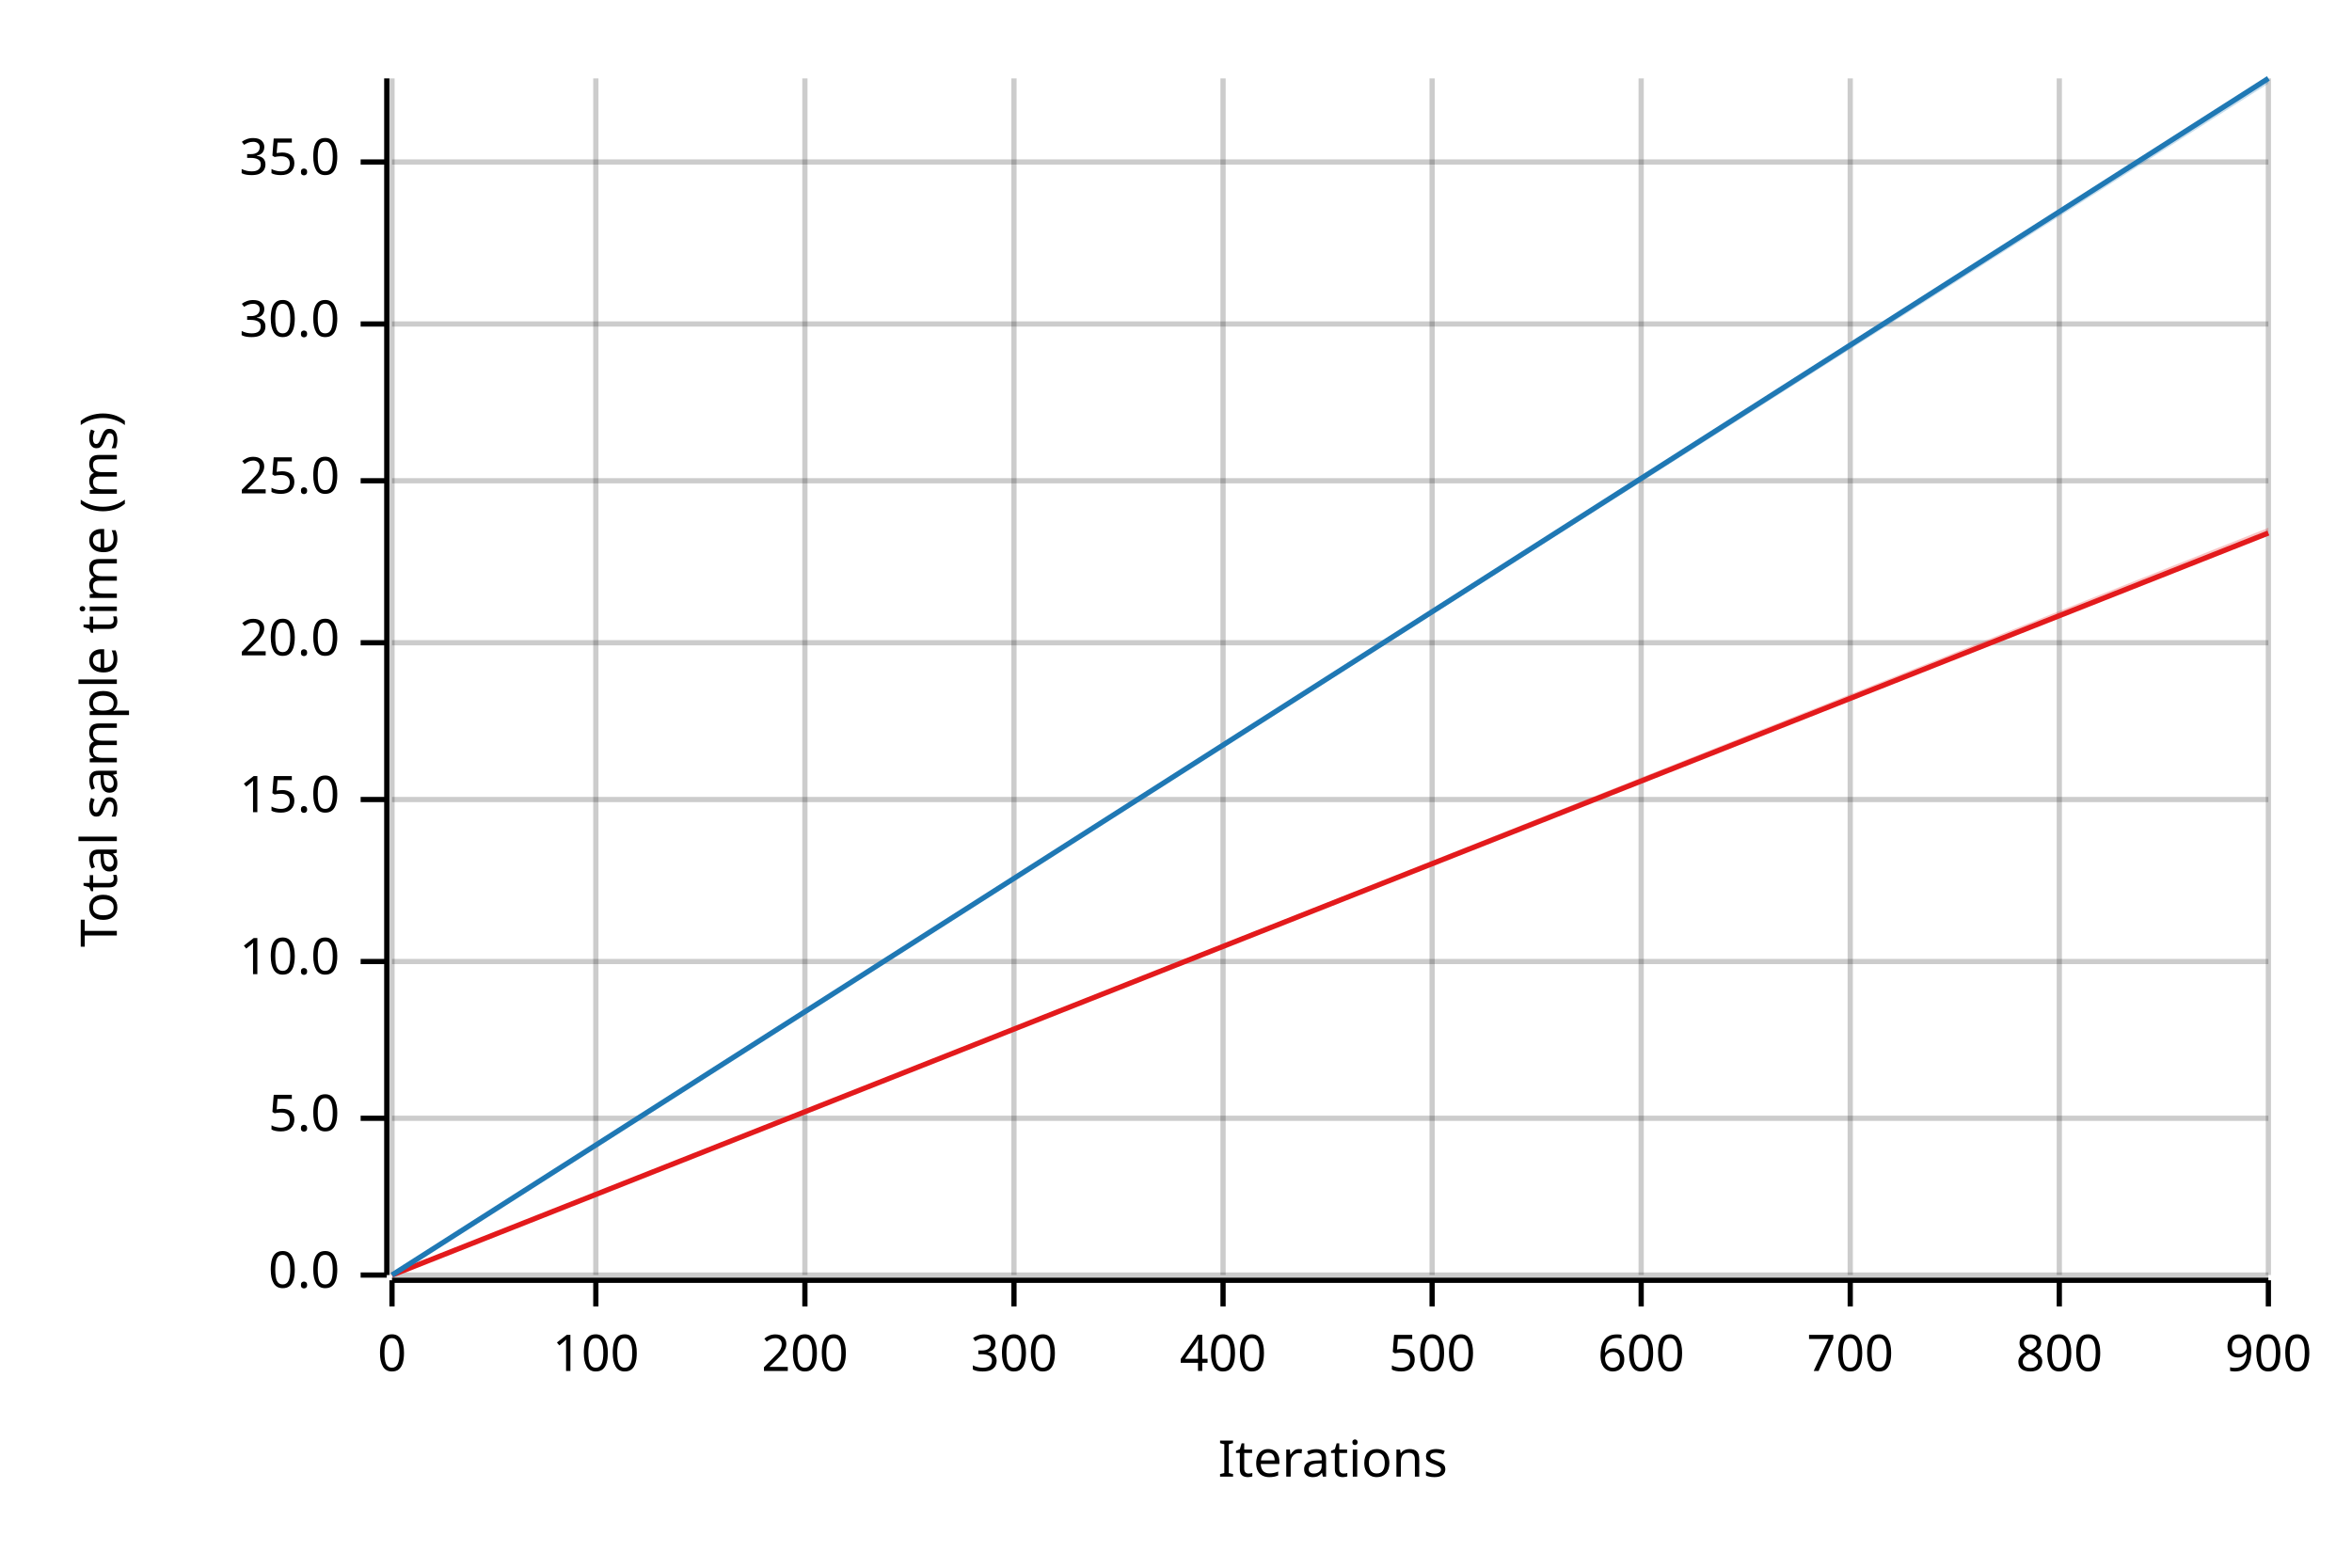
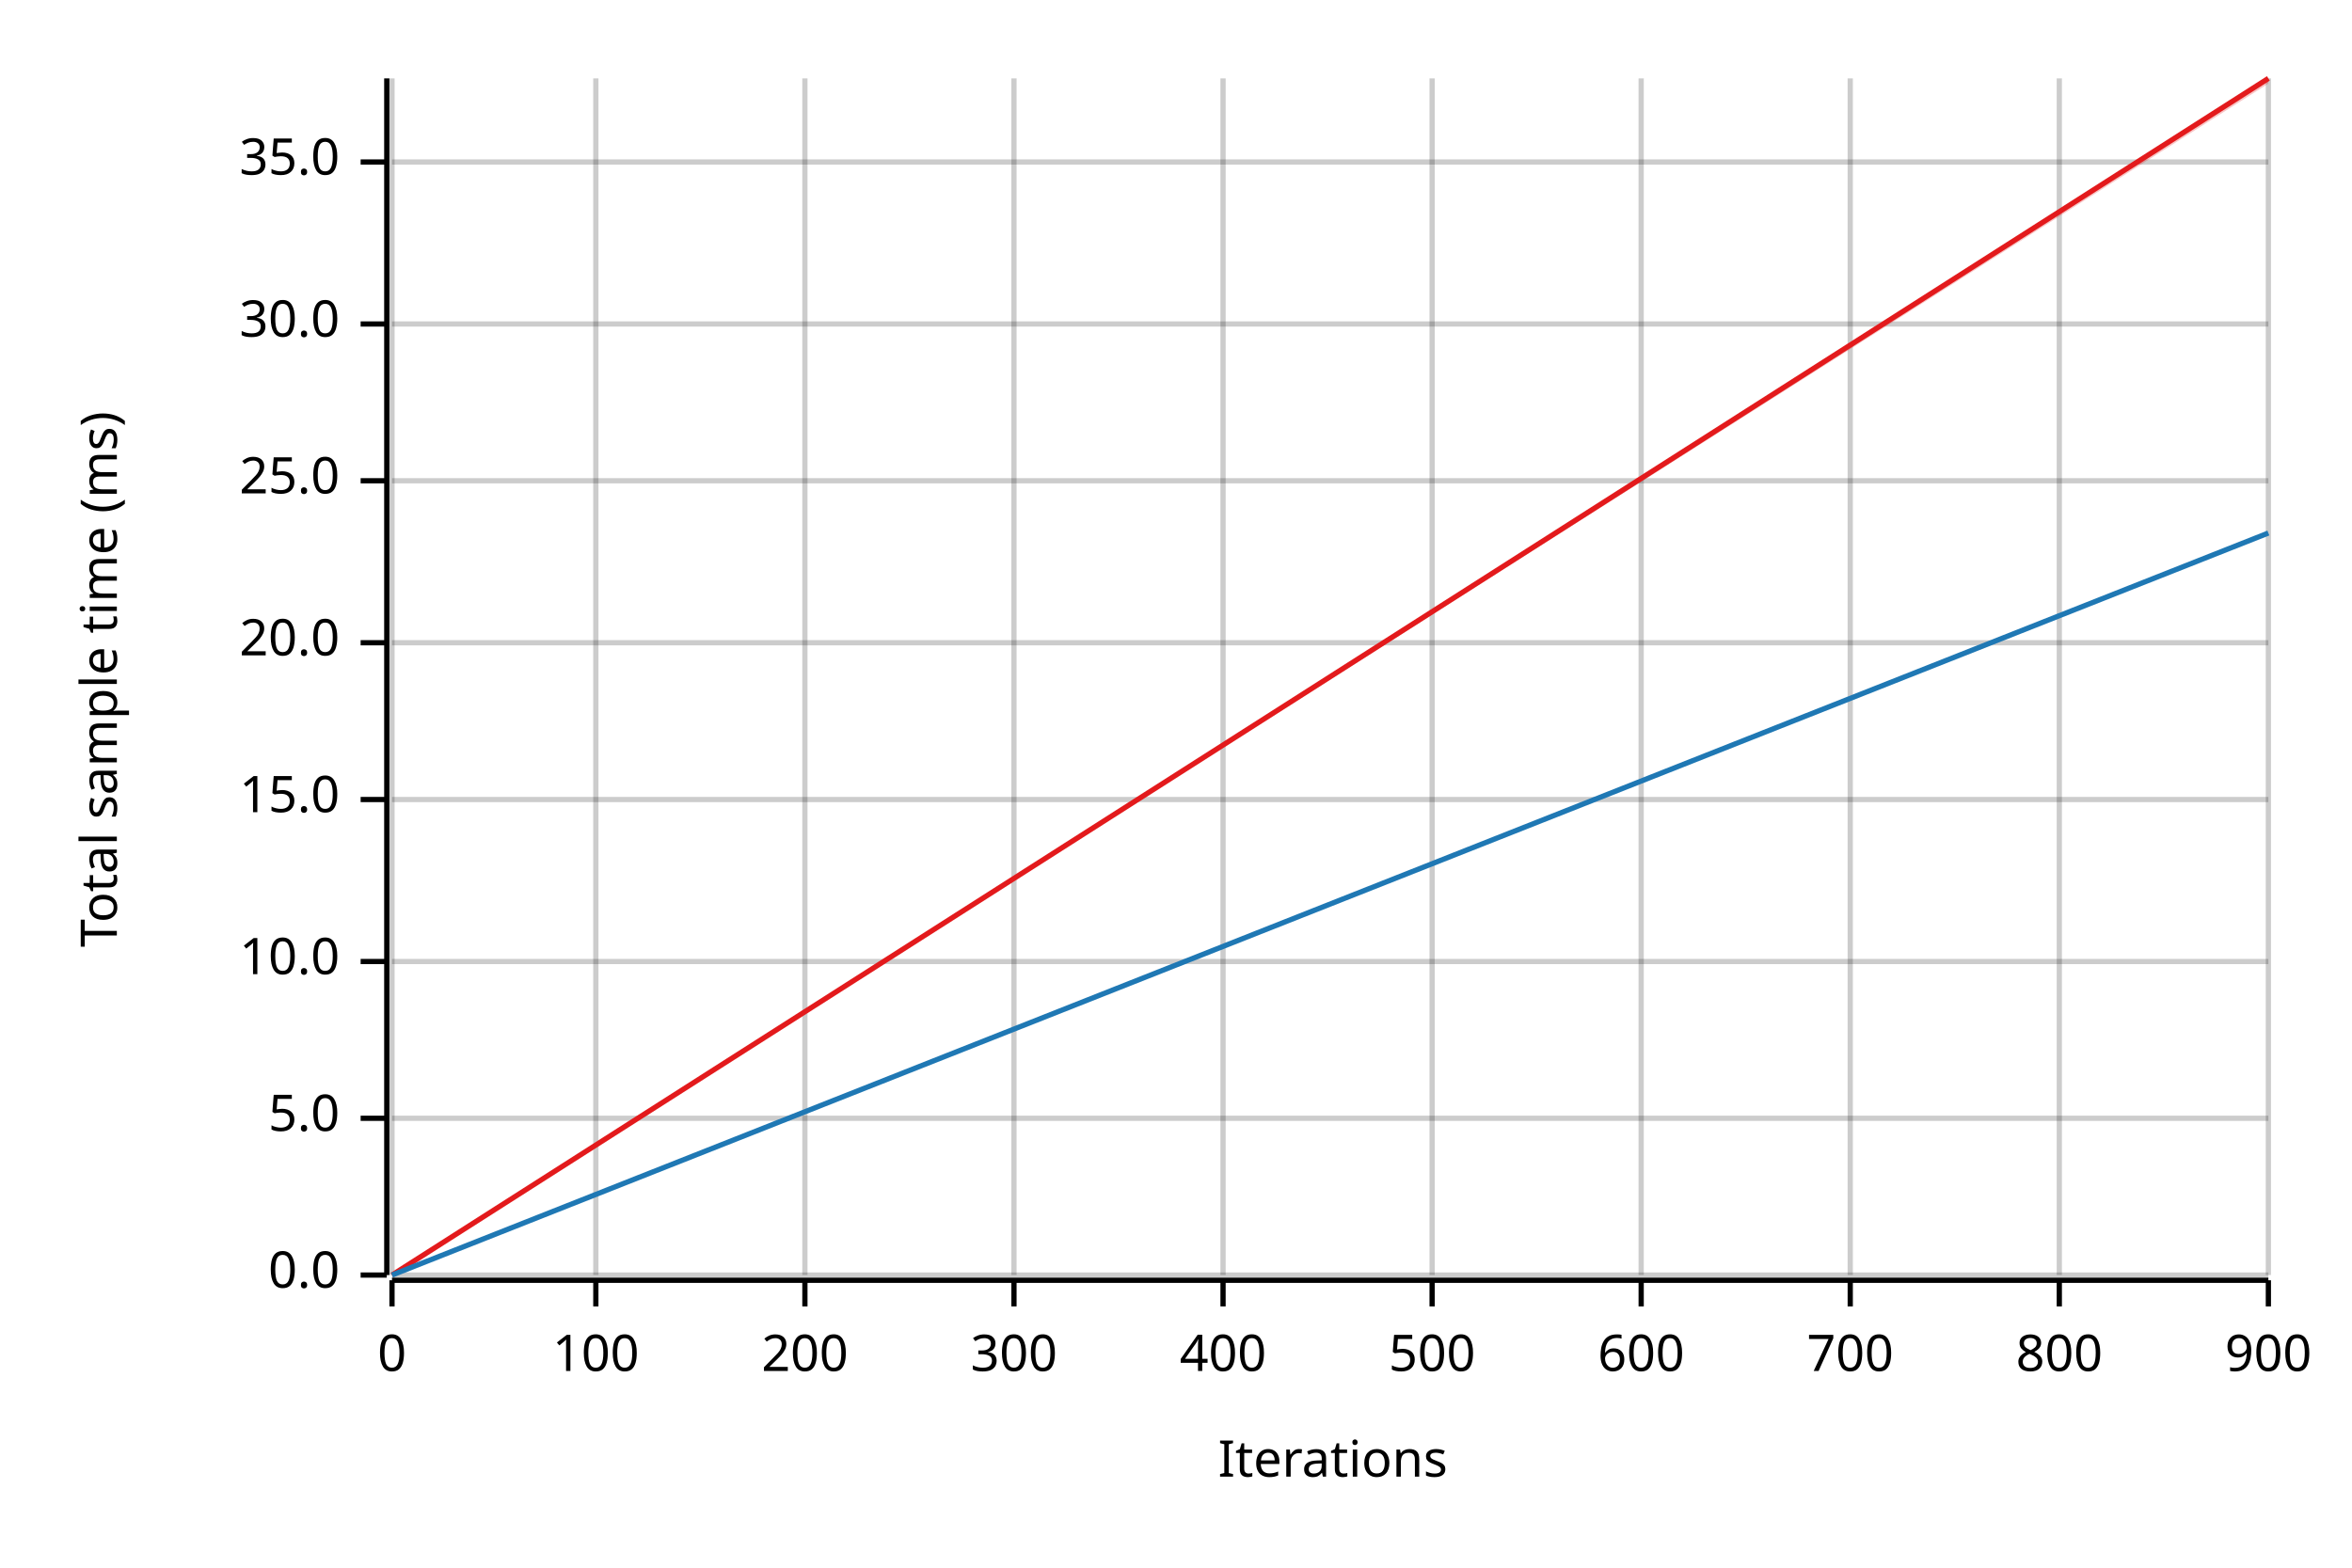
<svg xmlns="http://www.w3.org/2000/svg" width="450" height="300" viewBox="0 0 450 300">
  <text x="15" y="130" dy="0.76em" text-anchor="middle" font-family="sans-serif" font-size="9.677" opacity="1" fill="#000000" transform="rotate(270, 15, 130)">
Total sample time (ms)
</text>
  <text x="255" y="285" dy="-0.5ex" text-anchor="middle" font-family="sans-serif" font-size="9.677" opacity="1" fill="#000000">
Iterations
</text>
  <line opacity="0.2" stroke="#000000" stroke-width="1" x1="75" y1="244" x2="75" y2="15" />
  <line opacity="0.2" stroke="#000000" stroke-width="1" x1="114" y1="244" x2="114" y2="15" />
  <line opacity="0.2" stroke="#000000" stroke-width="1" x1="154" y1="244" x2="154" y2="15" />
  <line opacity="0.2" stroke="#000000" stroke-width="1" x1="194" y1="244" x2="194" y2="15" />
  <line opacity="0.2" stroke="#000000" stroke-width="1" x1="234" y1="244" x2="234" y2="15" />
  <line opacity="0.2" stroke="#000000" stroke-width="1" x1="274" y1="244" x2="274" y2="15" />
  <line opacity="0.2" stroke="#000000" stroke-width="1" x1="314" y1="244" x2="314" y2="15" />
  <line opacity="0.2" stroke="#000000" stroke-width="1" x1="354" y1="244" x2="354" y2="15" />
  <line opacity="0.2" stroke="#000000" stroke-width="1" x1="394" y1="244" x2="394" y2="15" />
  <line opacity="0.2" stroke="#000000" stroke-width="1" x1="434" y1="244" x2="434" y2="15" />
  <line opacity="0.2" stroke="#000000" stroke-width="1" x1="75" y1="244" x2="434" y2="244" />
  <line opacity="0.2" stroke="#000000" stroke-width="1" x1="75" y1="214" x2="434" y2="214" />
  <line opacity="0.2" stroke="#000000" stroke-width="1" x1="75" y1="184" x2="434" y2="184" />
  <line opacity="0.2" stroke="#000000" stroke-width="1" x1="75" y1="153" x2="434" y2="153" />
  <line opacity="0.2" stroke="#000000" stroke-width="1" x1="75" y1="123" x2="434" y2="123" />
  <line opacity="0.2" stroke="#000000" stroke-width="1" x1="75" y1="92" x2="434" y2="92" />
  <line opacity="0.2" stroke="#000000" stroke-width="1" x1="75" y1="62" x2="434" y2="62" />
  <line opacity="0.2" stroke="#000000" stroke-width="1" x1="75" y1="31" x2="434" y2="31" />
  <polyline fill="none" opacity="1" stroke="#000000" stroke-width="1" points="74,15 74,244 " />
  <text x="65" y="244" dy="0.5ex" text-anchor="end" font-family="sans-serif" font-size="9.677" opacity="1" fill="#000000">
0.0
</text>
  <polyline fill="none" opacity="1" stroke="#000000" stroke-width="1" points="69,244 74,244 " />
  <text x="65" y="214" dy="0.5ex" text-anchor="end" font-family="sans-serif" font-size="9.677" opacity="1" fill="#000000">
5.0
</text>
  <polyline fill="none" opacity="1" stroke="#000000" stroke-width="1" points="69,214 74,214 " />
  <text x="65" y="184" dy="0.5ex" text-anchor="end" font-family="sans-serif" font-size="9.677" opacity="1" fill="#000000">
10.0
</text>
  <polyline fill="none" opacity="1" stroke="#000000" stroke-width="1" points="69,184 74,184 " />
  <text x="65" y="153" dy="0.5ex" text-anchor="end" font-family="sans-serif" font-size="9.677" opacity="1" fill="#000000">
15.0
</text>
  <polyline fill="none" opacity="1" stroke="#000000" stroke-width="1" points="69,153 74,153 " />
  <text x="65" y="123" dy="0.5ex" text-anchor="end" font-family="sans-serif" font-size="9.677" opacity="1" fill="#000000">
20.0
</text>
  <polyline fill="none" opacity="1" stroke="#000000" stroke-width="1" points="69,123 74,123 " />
  <text x="65" y="92" dy="0.5ex" text-anchor="end" font-family="sans-serif" font-size="9.677" opacity="1" fill="#000000">
25.0
</text>
  <polyline fill="none" opacity="1" stroke="#000000" stroke-width="1" points="69,92 74,92 " />
  <text x="65" y="62" dy="0.5ex" text-anchor="end" font-family="sans-serif" font-size="9.677" opacity="1" fill="#000000">
30.0
</text>
  <polyline fill="none" opacity="1" stroke="#000000" stroke-width="1" points="69,62 74,62 " />
  <text x="65" y="31" dy="0.5ex" text-anchor="end" font-family="sans-serif" font-size="9.677" opacity="1" fill="#000000">
35.0
</text>
  <polyline fill="none" opacity="1" stroke="#000000" stroke-width="1" points="69,31 74,31 " />
  <polyline fill="none" opacity="1" stroke="#000000" stroke-width="1" points="75,245 434,245 " />
  <text x="75" y="255" dy="0.76em" text-anchor="middle" font-family="sans-serif" font-size="9.677" opacity="1" fill="#000000">
0
</text>
  <polyline fill="none" opacity="1" stroke="#000000" stroke-width="1" points="75,245 75,250 " />
  <text x="114" y="255" dy="0.76em" text-anchor="middle" font-family="sans-serif" font-size="9.677" opacity="1" fill="#000000">
100
</text>
  <polyline fill="none" opacity="1" stroke="#000000" stroke-width="1" points="114,245 114,250 " />
  <text x="154" y="255" dy="0.76em" text-anchor="middle" font-family="sans-serif" font-size="9.677" opacity="1" fill="#000000">
200
</text>
  <polyline fill="none" opacity="1" stroke="#000000" stroke-width="1" points="154,245 154,250 " />
  <text x="194" y="255" dy="0.76em" text-anchor="middle" font-family="sans-serif" font-size="9.677" opacity="1" fill="#000000">
300
</text>
  <polyline fill="none" opacity="1" stroke="#000000" stroke-width="1" points="194,245 194,250 " />
  <text x="234" y="255" dy="0.76em" text-anchor="middle" font-family="sans-serif" font-size="9.677" opacity="1" fill="#000000">
400
</text>
  <polyline fill="none" opacity="1" stroke="#000000" stroke-width="1" points="234,245 234,250 " />
  <text x="274" y="255" dy="0.76em" text-anchor="middle" font-family="sans-serif" font-size="9.677" opacity="1" fill="#000000">
500
</text>
  <polyline fill="none" opacity="1" stroke="#000000" stroke-width="1" points="274,245 274,250 " />
  <text x="314" y="255" dy="0.76em" text-anchor="middle" font-family="sans-serif" font-size="9.677" opacity="1" fill="#000000">
600
</text>
  <polyline fill="none" opacity="1" stroke="#000000" stroke-width="1" points="314,245 314,250 " />
  <text x="354" y="255" dy="0.76em" text-anchor="middle" font-family="sans-serif" font-size="9.677" opacity="1" fill="#000000">
700
</text>
  <polyline fill="none" opacity="1" stroke="#000000" stroke-width="1" points="354,245 354,250 " />
  <text x="394" y="255" dy="0.76em" text-anchor="middle" font-family="sans-serif" font-size="9.677" opacity="1" fill="#000000">
800
</text>
  <polyline fill="none" opacity="1" stroke="#000000" stroke-width="1" points="394,245 394,250 " />
  <text x="434" y="255" dy="0.76em" text-anchor="middle" font-family="sans-serif" font-size="9.677" opacity="1" fill="#000000">
900
</text>
  <polyline fill="none" opacity="1" stroke="#000000" stroke-width="1" points="434,245 434,250 " />
-   <polyline fill="none" opacity="1" stroke="#E31A1C" stroke-width="1" points="75,244 434,102 " />
-   <polygon opacity="0.25" fill="#E31A1C" points="75,244 434,102 434,101 " />
-   <polyline fill="none" opacity="1" stroke="#1F78B4" stroke-width="1" points="75,244 434,15 " />
-   <polygon opacity="0.25" fill="#1F78B4" points="75,244 434,16 434,15 " />
+   <polyline fill="none" opacity="1" stroke="#E31A1C" stroke-width="1" points="75,244 434,15 " />
+   <polygon opacity="0.25" fill="#E31A1C" points="75,244 434,16 434,15 " />
+   <polyline fill="none" opacity="1" stroke="#1F78B4" stroke-width="1" points="75,244 434,102 " />
+   <polygon opacity="0.25" fill="#1F78B4" points="75,244 434,102 434,102 " />
</svg>
